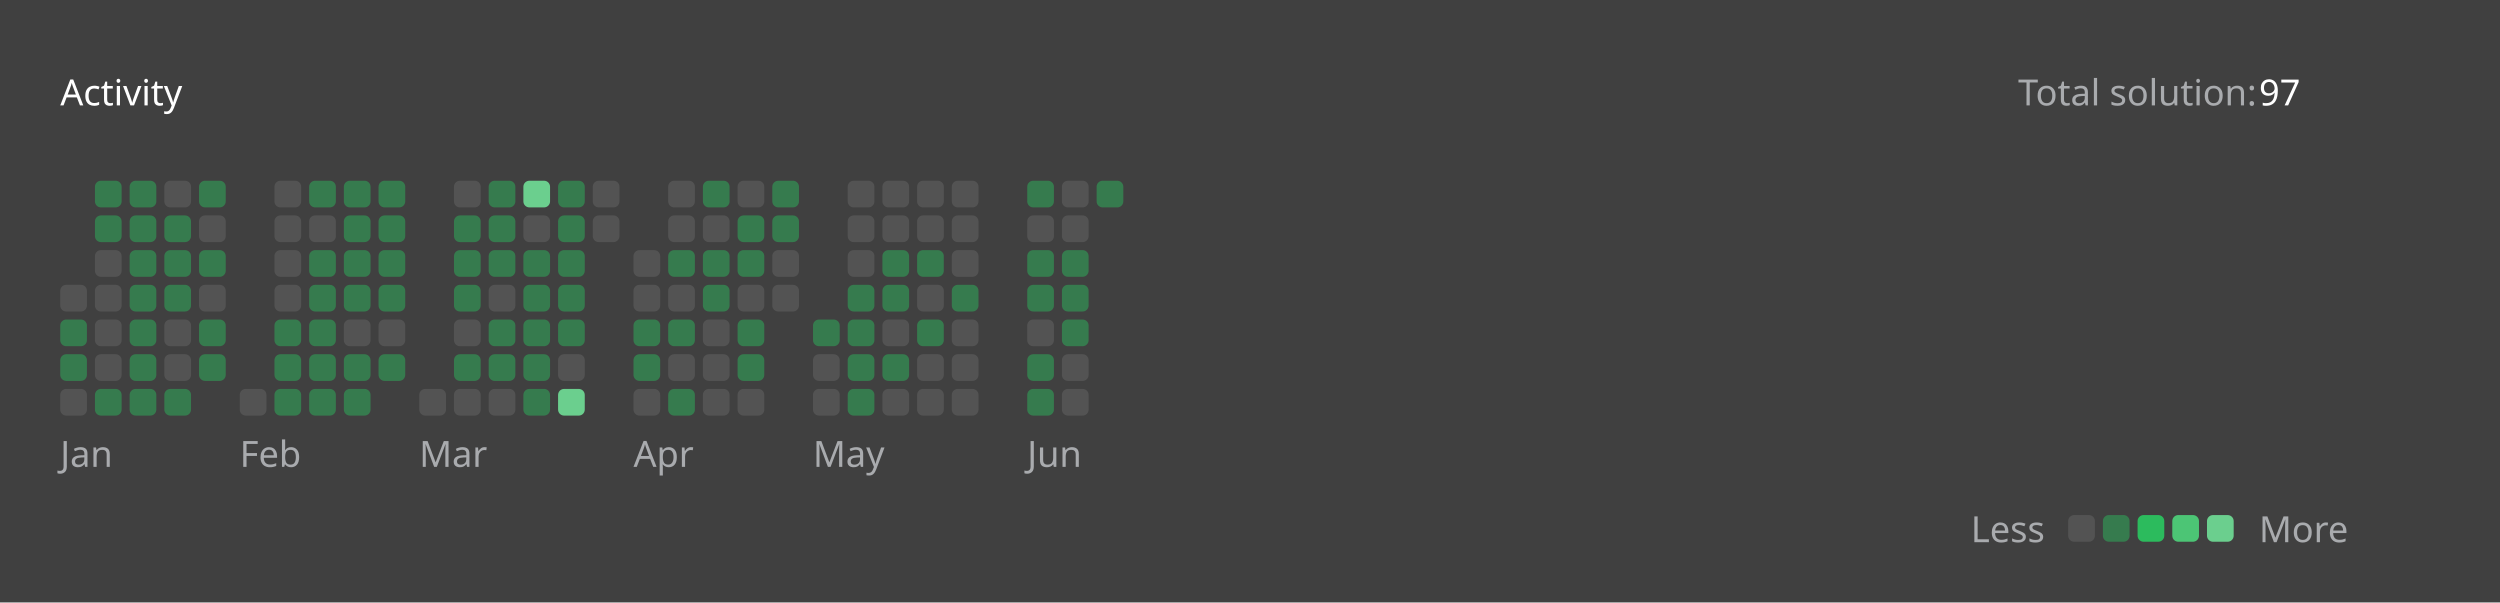
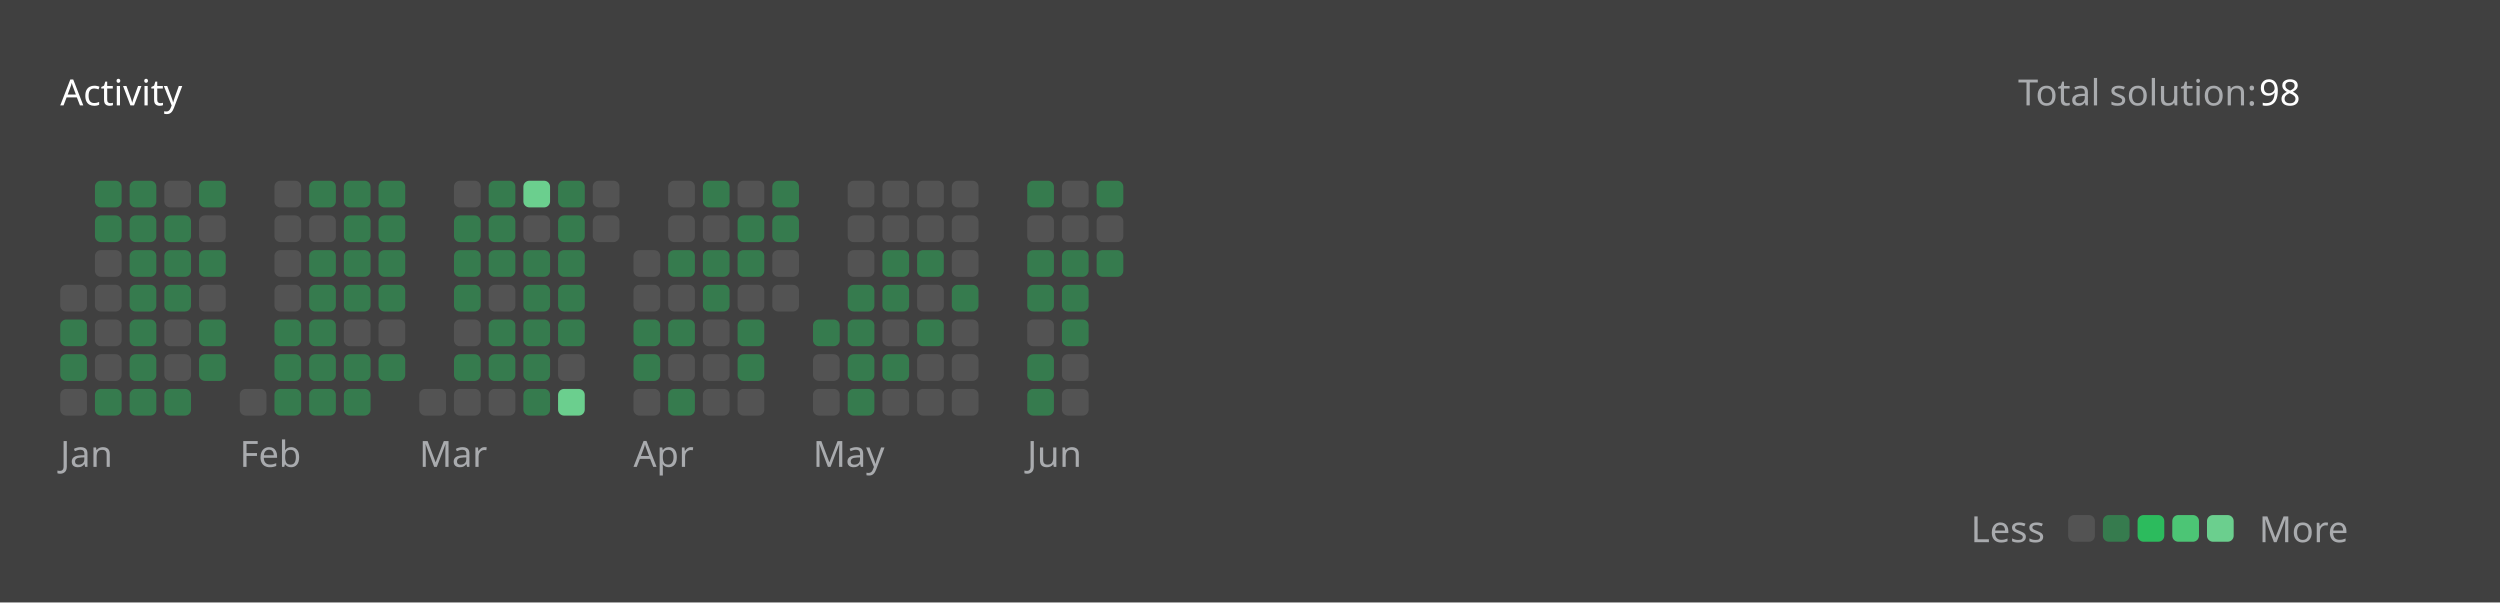
<svg xmlns="http://www.w3.org/2000/svg" version="1.1" height="200" width="830" viewBox="0 0 830 200">
  <style>*{font-family: "Segoe UI", Tahoma, Geneva, Verdana, sans-serif;}</style>
  <style>.title{font-weight: 500;font-size: 1rem;}</style>
  <style>.rotate-90{transform: rotate(-90deg);transform-origin: center;transform-box: fill-box;}</style>
  <style>.state{font-size: .75rem;}</style>
  <style>.light{color: #ffffff;fill: #ffffff;}</style>
  <style>.light-gray{color: #eff2f699;fill: #eff2f699;}</style>
  <style>.dark-gray{color: #ebebf54d;fill: #ebebf54d;}</style>
  <style>.gray{color: #747474;fill: #747474;}</style>
  <style>.orange{color: #ffa116;fill: #ffa116;}</style>
  <style>.background{color: #404040;fill: #404040;}</style>
  <style>.level-1-block{fill: #ffffff1a;}</style>
  <style>.level-2-block{fill: #2cb55d80;}</style>
  <style>.level-3-block{fill: #2cbb5dff;}</style>
  <style>.level-4-block{fill: #4cc575ff;}</style>
  <style>.level-5-block{fill: #6bcf8eff;}</style>
  <rect fill="#404040" x="0" y="0" width="830" height="200" rx="0.5rem" />
  <g text-anchor="start" text-decoration="1" class="title">
    <text x="20" y="35">
      <tspan class="light">Activity</tspan>
      <tspan class="orange" />
    </text>
  </g>
  <g class="state">
    <text x="670" y="35" class="light-gray"> Total solution: </text>
-     <text x="750" y="35" class="light"> 97 </text>
+     <text x="750" y="35" class="light"> 98 </text>
    <text x="678.88" y="180" class="light-gray" text-anchor="end">Less</text>
    <rect x="686.64" y="171" width="8.86" height="8.86" rx="2" ry="2" class="level-1-block" />
    <rect x="698.16" y="171" width="8.86" height="8.86" rx="2" ry="2" class="level-2-block" />
    <rect x="709.68" y="171" width="8.86" height="8.86" rx="2" ry="2" class="level-3-block" />
    <rect x="721.2" y="171" width="8.86" height="8.86" rx="2" ry="2" class="level-4-block" />
    <rect x="732.72" y="171" width="8.86" height="8.86" rx="2" ry="2" class="level-5-block" />
    <text x="750" y="180" class="light-gray">More</text>
  </g>
  <g x="20" y="60">
    <g x="20" y="60">
      <g x="20.0" y="60">
        <rect x="20.0" y="94.56" width="8.86" height="8.86" rx="2" ry="2" class="level-1-block" />
        <rect x="20.0" y="106.08" width="8.86" height="8.86" rx="2" ry="2" class="level-2-block" />
        <rect x="20.0" y="117.6" width="8.86" height="8.86" rx="2" ry="2" class="level-2-block" />
        <rect x="20.0" y="129.12" width="8.86" height="8.86" rx="2" ry="2" class="level-1-block" />
      </g>
      <g x="31.52" y="60">
        <rect x="31.52" y="60.0" width="8.86" height="8.86" rx="2" ry="2" class="level-2-block" />
        <rect x="31.52" y="71.52" width="8.86" height="8.86" rx="2" ry="2" class="level-2-block" />
        <rect x="31.52" y="83.04" width="8.86" height="8.86" rx="2" ry="2" class="level-1-block" />
        <rect x="31.52" y="94.56" width="8.86" height="8.86" rx="2" ry="2" class="level-1-block" />
        <rect x="31.52" y="106.08" width="8.86" height="8.86" rx="2" ry="2" class="level-1-block" />
        <rect x="31.52" y="117.6" width="8.86" height="8.86" rx="2" ry="2" class="level-1-block" />
        <rect x="31.52" y="129.12" width="8.86" height="8.86" rx="2" ry="2" class="level-2-block" />
      </g>
      <g x="43.04" y="60">
        <rect x="43.04" y="60.0" width="8.86" height="8.86" rx="2" ry="2" class="level-2-block" />
        <rect x="43.04" y="71.52" width="8.86" height="8.86" rx="2" ry="2" class="level-2-block" />
        <rect x="43.04" y="83.04" width="8.86" height="8.86" rx="2" ry="2" class="level-2-block" />
        <rect x="43.04" y="94.56" width="8.86" height="8.86" rx="2" ry="2" class="level-2-block" />
        <rect x="43.04" y="106.08" width="8.86" height="8.86" rx="2" ry="2" class="level-2-block" />
        <rect x="43.04" y="117.6" width="8.86" height="8.86" rx="2" ry="2" class="level-2-block" />
        <rect x="43.04" y="129.12" width="8.86" height="8.86" rx="2" ry="2" class="level-2-block" />
      </g>
      <g x="54.56" y="60">
        <rect x="54.56" y="60.0" width="8.86" height="8.86" rx="2" ry="2" class="level-1-block" />
        <rect x="54.56" y="71.52" width="8.86" height="8.86" rx="2" ry="2" class="level-2-block" />
        <rect x="54.56" y="83.04" width="8.86" height="8.86" rx="2" ry="2" class="level-2-block" />
        <rect x="54.56" y="94.56" width="8.86" height="8.86" rx="2" ry="2" class="level-2-block" />
        <rect x="54.56" y="106.08" width="8.86" height="8.86" rx="2" ry="2" class="level-1-block" />
        <rect x="54.56" y="117.6" width="8.86" height="8.86" rx="2" ry="2" class="level-1-block" />
        <rect x="54.56" y="129.12" width="8.86" height="8.86" rx="2" ry="2" class="level-2-block" />
      </g>
      <g x="66.08" y="60">
        <rect x="66.08" y="60.0" width="8.86" height="8.86" rx="2" ry="2" class="level-2-block" />
        <rect x="66.08" y="71.52" width="8.86" height="8.86" rx="2" ry="2" class="level-1-block" />
        <rect x="66.08" y="83.04" width="8.86" height="8.86" rx="2" ry="2" class="level-2-block" />
        <rect x="66.08" y="94.56" width="8.86" height="8.86" rx="2" ry="2" class="level-1-block" />
        <rect x="66.08" y="106.08" width="8.86" height="8.86" rx="2" ry="2" class="level-2-block" />
        <rect x="66.08" y="117.6" width="8.86" height="8.86" rx="2" ry="2" class="level-2-block" />
      </g>
      <text x="20.0" y="155" class="light-gray state">Jan</text>
    </g>
  </g>
  <g x="79.6" y="60">
    <g x="79.6" y="60">
      <g x="79.6" y="60">
        <rect x="79.6" y="129.12" width="8.86" height="8.86" rx="2" ry="2" class="level-1-block" />
      </g>
      <g x="91.12" y="60">
        <rect x="91.12" y="60.0" width="8.86" height="8.86" rx="2" ry="2" class="level-1-block" />
        <rect x="91.12" y="71.52" width="8.86" height="8.86" rx="2" ry="2" class="level-1-block" />
        <rect x="91.12" y="83.04" width="8.86" height="8.86" rx="2" ry="2" class="level-1-block" />
        <rect x="91.12" y="94.56" width="8.86" height="8.86" rx="2" ry="2" class="level-1-block" />
        <rect x="91.12" y="106.08" width="8.86" height="8.86" rx="2" ry="2" class="level-2-block" />
        <rect x="91.12" y="117.6" width="8.86" height="8.86" rx="2" ry="2" class="level-2-block" />
        <rect x="91.12" y="129.12" width="8.86" height="8.86" rx="2" ry="2" class="level-2-block" />
      </g>
      <g x="102.64" y="60">
        <rect x="102.64" y="60.0" width="8.86" height="8.86" rx="2" ry="2" class="level-2-block" />
        <rect x="102.64" y="71.52" width="8.86" height="8.86" rx="2" ry="2" class="level-1-block" />
        <rect x="102.64" y="83.04" width="8.86" height="8.86" rx="2" ry="2" class="level-2-block" />
        <rect x="102.64" y="94.56" width="8.86" height="8.86" rx="2" ry="2" class="level-2-block" />
        <rect x="102.64" y="106.08" width="8.86" height="8.86" rx="2" ry="2" class="level-2-block" />
        <rect x="102.64" y="117.6" width="8.86" height="8.86" rx="2" ry="2" class="level-2-block" />
        <rect x="102.64" y="129.12" width="8.86" height="8.86" rx="2" ry="2" class="level-2-block" />
      </g>
      <g x="114.16" y="60">
        <rect x="114.16" y="60.0" width="8.86" height="8.86" rx="2" ry="2" class="level-2-block" />
        <rect x="114.16" y="71.52" width="8.86" height="8.86" rx="2" ry="2" class="level-2-block" />
        <rect x="114.16" y="83.04" width="8.86" height="8.86" rx="2" ry="2" class="level-2-block" />
        <rect x="114.16" y="94.56" width="8.86" height="8.86" rx="2" ry="2" class="level-2-block" />
        <rect x="114.16" y="106.08" width="8.86" height="8.86" rx="2" ry="2" class="level-1-block" />
        <rect x="114.16" y="117.6" width="8.86" height="8.86" rx="2" ry="2" class="level-2-block" />
        <rect x="114.16" y="129.12" width="8.86" height="8.86" rx="2" ry="2" class="level-2-block" />
      </g>
      <g x="125.68" y="60">
        <rect x="125.68" y="60.0" width="8.86" height="8.86" rx="2" ry="2" class="level-2-block" />
        <rect x="125.68" y="71.52" width="8.86" height="8.86" rx="2" ry="2" class="level-2-block" />
        <rect x="125.68" y="83.04" width="8.86" height="8.86" rx="2" ry="2" class="level-2-block" />
        <rect x="125.68" y="94.56" width="8.86" height="8.86" rx="2" ry="2" class="level-2-block" />
        <rect x="125.68" y="106.08" width="8.86" height="8.86" rx="2" ry="2" class="level-1-block" />
        <rect x="125.68" y="117.6" width="8.86" height="8.86" rx="2" ry="2" class="level-2-block" />
      </g>
      <text x="79.6" y="155" class="light-gray state">Feb</text>
    </g>
  </g>
  <g x="139.2" y="60">
    <g x="139.2" y="60">
      <g x="139.2" y="60">
        <rect x="139.2" y="129.12" width="8.86" height="8.86" rx="2" ry="2" class="level-1-block" />
      </g>
      <g x="150.72" y="60">
        <rect x="150.72" y="60.0" width="8.86" height="8.86" rx="2" ry="2" class="level-1-block" />
        <rect x="150.72" y="71.52" width="8.86" height="8.86" rx="2" ry="2" class="level-2-block" />
        <rect x="150.72" y="83.04" width="8.86" height="8.86" rx="2" ry="2" class="level-2-block" />
        <rect x="150.72" y="94.56" width="8.86" height="8.86" rx="2" ry="2" class="level-2-block" />
        <rect x="150.72" y="106.08" width="8.86" height="8.86" rx="2" ry="2" class="level-1-block" />
        <rect x="150.72" y="117.6" width="8.86" height="8.86" rx="2" ry="2" class="level-2-block" />
        <rect x="150.72" y="129.12" width="8.86" height="8.86" rx="2" ry="2" class="level-1-block" />
      </g>
      <g x="162.24" y="60">
        <rect x="162.24" y="60.0" width="8.86" height="8.86" rx="2" ry="2" class="level-2-block" />
        <rect x="162.24" y="71.52" width="8.86" height="8.86" rx="2" ry="2" class="level-2-block" />
        <rect x="162.24" y="83.04" width="8.86" height="8.86" rx="2" ry="2" class="level-2-block" />
        <rect x="162.24" y="94.56" width="8.86" height="8.86" rx="2" ry="2" class="level-1-block" />
        <rect x="162.24" y="106.08" width="8.86" height="8.86" rx="2" ry="2" class="level-2-block" />
        <rect x="162.24" y="117.6" width="8.86" height="8.86" rx="2" ry="2" class="level-2-block" />
        <rect x="162.24" y="129.12" width="8.86" height="8.86" rx="2" ry="2" class="level-1-block" />
      </g>
      <g x="173.76" y="60">
        <rect x="173.76" y="60.0" width="8.86" height="8.86" rx="2" ry="2" class="level-5-block" />
        <rect x="173.76" y="71.52" width="8.86" height="8.86" rx="2" ry="2" class="level-1-block" />
        <rect x="173.76" y="83.04" width="8.86" height="8.86" rx="2" ry="2" class="level-2-block" />
        <rect x="173.76" y="94.56" width="8.86" height="8.86" rx="2" ry="2" class="level-2-block" />
        <rect x="173.76" y="106.08" width="8.86" height="8.86" rx="2" ry="2" class="level-2-block" />
        <rect x="173.76" y="117.6" width="8.86" height="8.86" rx="2" ry="2" class="level-2-block" />
        <rect x="173.76" y="129.12" width="8.86" height="8.86" rx="2" ry="2" class="level-2-block" />
      </g>
      <g x="185.28" y="60">
        <rect x="185.28" y="60.0" width="8.86" height="8.86" rx="2" ry="2" class="level-2-block" />
        <rect x="185.28" y="71.52" width="8.86" height="8.86" rx="2" ry="2" class="level-2-block" />
        <rect x="185.28" y="83.04" width="8.86" height="8.86" rx="2" ry="2" class="level-2-block" />
        <rect x="185.28" y="94.56" width="8.86" height="8.86" rx="2" ry="2" class="level-2-block" />
        <rect x="185.28" y="106.08" width="8.86" height="8.86" rx="2" ry="2" class="level-2-block" />
        <rect x="185.28" y="117.6" width="8.86" height="8.86" rx="2" ry="2" class="level-1-block" />
        <rect x="185.28" y="129.12" width="8.86" height="8.86" rx="2" ry="2" class="level-5-block" />
      </g>
      <g x="196.8" y="60">
        <rect x="196.8" y="60.0" width="8.86" height="8.86" rx="2" ry="2" class="level-1-block" />
        <rect x="196.8" y="71.52" width="8.86" height="8.86" rx="2" ry="2" class="level-1-block" />
      </g>
      <text x="139.2" y="155" class="light-gray state">Mar</text>
    </g>
  </g>
  <g x="210.32" y="60">
    <g x="210.32" y="60">
      <g x="210.32" y="60">
        <rect x="210.32" y="83.04" width="8.86" height="8.86" rx="2" ry="2" class="level-1-block" />
        <rect x="210.32" y="94.56" width="8.86" height="8.86" rx="2" ry="2" class="level-1-block" />
        <rect x="210.32" y="106.08" width="8.86" height="8.86" rx="2" ry="2" class="level-2-block" />
        <rect x="210.32" y="117.6" width="8.86" height="8.86" rx="2" ry="2" class="level-2-block" />
        <rect x="210.32" y="129.12" width="8.86" height="8.86" rx="2" ry="2" class="level-1-block" />
      </g>
      <g x="221.84" y="60">
        <rect x="221.84" y="60.0" width="8.86" height="8.86" rx="2" ry="2" class="level-1-block" />
        <rect x="221.84" y="71.52" width="8.86" height="8.86" rx="2" ry="2" class="level-1-block" />
        <rect x="221.84" y="83.04" width="8.86" height="8.86" rx="2" ry="2" class="level-2-block" />
        <rect x="221.84" y="94.56" width="8.86" height="8.86" rx="2" ry="2" class="level-1-block" />
        <rect x="221.84" y="106.08" width="8.86" height="8.86" rx="2" ry="2" class="level-2-block" />
        <rect x="221.84" y="117.6" width="8.86" height="8.86" rx="2" ry="2" class="level-1-block" />
        <rect x="221.84" y="129.12" width="8.86" height="8.86" rx="2" ry="2" class="level-2-block" />
      </g>
      <g x="233.36" y="60">
        <rect x="233.36" y="60.0" width="8.86" height="8.86" rx="2" ry="2" class="level-2-block" />
        <rect x="233.36" y="71.52" width="8.86" height="8.86" rx="2" ry="2" class="level-1-block" />
        <rect x="233.36" y="83.04" width="8.86" height="8.86" rx="2" ry="2" class="level-2-block" />
        <rect x="233.36" y="94.56" width="8.86" height="8.86" rx="2" ry="2" class="level-2-block" />
        <rect x="233.36" y="106.08" width="8.86" height="8.86" rx="2" ry="2" class="level-1-block" />
        <rect x="233.36" y="117.6" width="8.86" height="8.86" rx="2" ry="2" class="level-1-block" />
        <rect x="233.36" y="129.12" width="8.86" height="8.86" rx="2" ry="2" class="level-1-block" />
      </g>
      <g x="244.88" y="60">
        <rect x="244.88" y="60.0" width="8.86" height="8.86" rx="2" ry="2" class="level-1-block" />
        <rect x="244.88" y="71.52" width="8.86" height="8.86" rx="2" ry="2" class="level-2-block" />
        <rect x="244.88" y="83.04" width="8.86" height="8.86" rx="2" ry="2" class="level-2-block" />
        <rect x="244.88" y="94.56" width="8.86" height="8.86" rx="2" ry="2" class="level-1-block" />
        <rect x="244.88" y="106.08" width="8.86" height="8.86" rx="2" ry="2" class="level-2-block" />
        <rect x="244.88" y="117.6" width="8.86" height="8.86" rx="2" ry="2" class="level-2-block" />
        <rect x="244.88" y="129.12" width="8.86" height="8.86" rx="2" ry="2" class="level-1-block" />
      </g>
      <g x="256.4" y="60">
        <rect x="256.4" y="60.0" width="8.86" height="8.86" rx="2" ry="2" class="level-2-block" />
        <rect x="256.4" y="71.52" width="8.86" height="8.86" rx="2" ry="2" class="level-2-block" />
        <rect x="256.4" y="83.04" width="8.86" height="8.86" rx="2" ry="2" class="level-1-block" />
        <rect x="256.4" y="94.56" width="8.86" height="8.86" rx="2" ry="2" class="level-1-block" />
      </g>
      <text x="210.32" y="155" class="light-gray state">Apr</text>
    </g>
  </g>
  <g x="269.92" y="60">
    <g x="269.92" y="60">
      <g x="269.92" y="60">
        <rect x="269.92" y="106.08" width="8.86" height="8.86" rx="2" ry="2" class="level-2-block" />
        <rect x="269.92" y="117.6" width="8.86" height="8.86" rx="2" ry="2" class="level-1-block" />
        <rect x="269.92" y="129.12" width="8.86" height="8.86" rx="2" ry="2" class="level-1-block" />
      </g>
      <g x="281.44" y="60">
        <rect x="281.44" y="60.0" width="8.86" height="8.86" rx="2" ry="2" class="level-1-block" />
        <rect x="281.44" y="71.52" width="8.86" height="8.86" rx="2" ry="2" class="level-1-block" />
        <rect x="281.44" y="83.04" width="8.86" height="8.86" rx="2" ry="2" class="level-1-block" />
        <rect x="281.44" y="94.56" width="8.86" height="8.86" rx="2" ry="2" class="level-2-block" />
        <rect x="281.44" y="106.08" width="8.86" height="8.86" rx="2" ry="2" class="level-2-block" />
        <rect x="281.44" y="117.6" width="8.86" height="8.86" rx="2" ry="2" class="level-2-block" />
        <rect x="281.44" y="129.12" width="8.86" height="8.86" rx="2" ry="2" class="level-2-block" />
      </g>
      <g x="292.96" y="60">
        <rect x="292.96" y="60.0" width="8.86" height="8.86" rx="2" ry="2" class="level-1-block" />
        <rect x="292.96" y="71.52" width="8.86" height="8.86" rx="2" ry="2" class="level-1-block" />
        <rect x="292.96" y="83.04" width="8.86" height="8.86" rx="2" ry="2" class="level-2-block" />
        <rect x="292.96" y="94.56" width="8.86" height="8.86" rx="2" ry="2" class="level-2-block" />
        <rect x="292.96" y="106.08" width="8.86" height="8.86" rx="2" ry="2" class="level-1-block" />
        <rect x="292.96" y="117.6" width="8.86" height="8.86" rx="2" ry="2" class="level-2-block" />
        <rect x="292.96" y="129.12" width="8.86" height="8.86" rx="2" ry="2" class="level-1-block" />
      </g>
      <g x="304.48" y="60">
        <rect x="304.48" y="60.0" width="8.86" height="8.86" rx="2" ry="2" class="level-1-block" />
        <rect x="304.48" y="71.52" width="8.86" height="8.86" rx="2" ry="2" class="level-1-block" />
        <rect x="304.48" y="83.04" width="8.86" height="8.86" rx="2" ry="2" class="level-2-block" />
        <rect x="304.48" y="94.56" width="8.86" height="8.86" rx="2" ry="2" class="level-1-block" />
        <rect x="304.48" y="106.08" width="8.86" height="8.86" rx="2" ry="2" class="level-2-block" />
        <rect x="304.48" y="117.6" width="8.86" height="8.86" rx="2" ry="2" class="level-1-block" />
        <rect x="304.48" y="129.12" width="8.86" height="8.86" rx="2" ry="2" class="level-1-block" />
      </g>
      <g x="316" y="60">
        <rect x="316" y="60.0" width="8.86" height="8.86" rx="2" ry="2" class="level-1-block" />
        <rect x="316" y="71.52" width="8.86" height="8.86" rx="2" ry="2" class="level-1-block" />
        <rect x="316" y="83.04" width="8.86" height="8.86" rx="2" ry="2" class="level-1-block" />
        <rect x="316" y="94.56" width="8.86" height="8.86" rx="2" ry="2" class="level-2-block" />
        <rect x="316" y="106.08" width="8.86" height="8.86" rx="2" ry="2" class="level-1-block" />
        <rect x="316" y="117.6" width="8.86" height="8.86" rx="2" ry="2" class="level-1-block" />
        <rect x="316" y="129.12" width="8.86" height="8.86" rx="2" ry="2" class="level-1-block" />
      </g>
      <text x="269.92" y="155" class="light-gray state">May</text>
    </g>
  </g>
  <g x="341.04" y="60">
    <g x="341.04" y="60">
      <g x="341.04" y="60">
        <rect x="341.04" y="60.0" width="8.86" height="8.86" rx="2" ry="2" class="level-2-block" />
        <rect x="341.04" y="71.52" width="8.86" height="8.86" rx="2" ry="2" class="level-1-block" />
        <rect x="341.04" y="83.04" width="8.86" height="8.86" rx="2" ry="2" class="level-2-block" />
        <rect x="341.04" y="94.56" width="8.86" height="8.86" rx="2" ry="2" class="level-2-block" />
        <rect x="341.04" y="106.08" width="8.86" height="8.86" rx="2" ry="2" class="level-1-block" />
        <rect x="341.04" y="117.6" width="8.86" height="8.86" rx="2" ry="2" class="level-2-block" />
        <rect x="341.04" y="129.12" width="8.86" height="8.86" rx="2" ry="2" class="level-2-block" />
      </g>
      <g x="352.56" y="60">
        <rect x="352.56" y="60.0" width="8.86" height="8.86" rx="2" ry="2" class="level-1-block" />
        <rect x="352.56" y="71.52" width="8.86" height="8.86" rx="2" ry="2" class="level-1-block" />
        <rect x="352.56" y="83.04" width="8.86" height="8.86" rx="2" ry="2" class="level-2-block" />
        <rect x="352.56" y="94.56" width="8.86" height="8.86" rx="2" ry="2" class="level-2-block" />
        <rect x="352.56" y="106.08" width="8.86" height="8.86" rx="2" ry="2" class="level-2-block" />
        <rect x="352.56" y="117.6" width="8.86" height="8.86" rx="2" ry="2" class="level-1-block" />
        <rect x="352.56" y="129.12" width="8.86" height="8.86" rx="2" ry="2" class="level-1-block" />
      </g>
      <g x="364.08" y="60">
        <rect x="364.08" y="60.0" width="8.86" height="8.86" rx="2" ry="2" class="level-2-block" />
+         <rect x="364.08" y="71.52" width="8.86" height="8.86" rx="2" ry="2" class="level-1-block" />
+         <rect x="364.08" y="83.04" width="8.86" height="8.86" rx="2" ry="2" class="level-2-block" />
      </g>
      <text x="341.04" y="155" class="light-gray state">Jun</text>
    </g>
  </g>
</svg>
